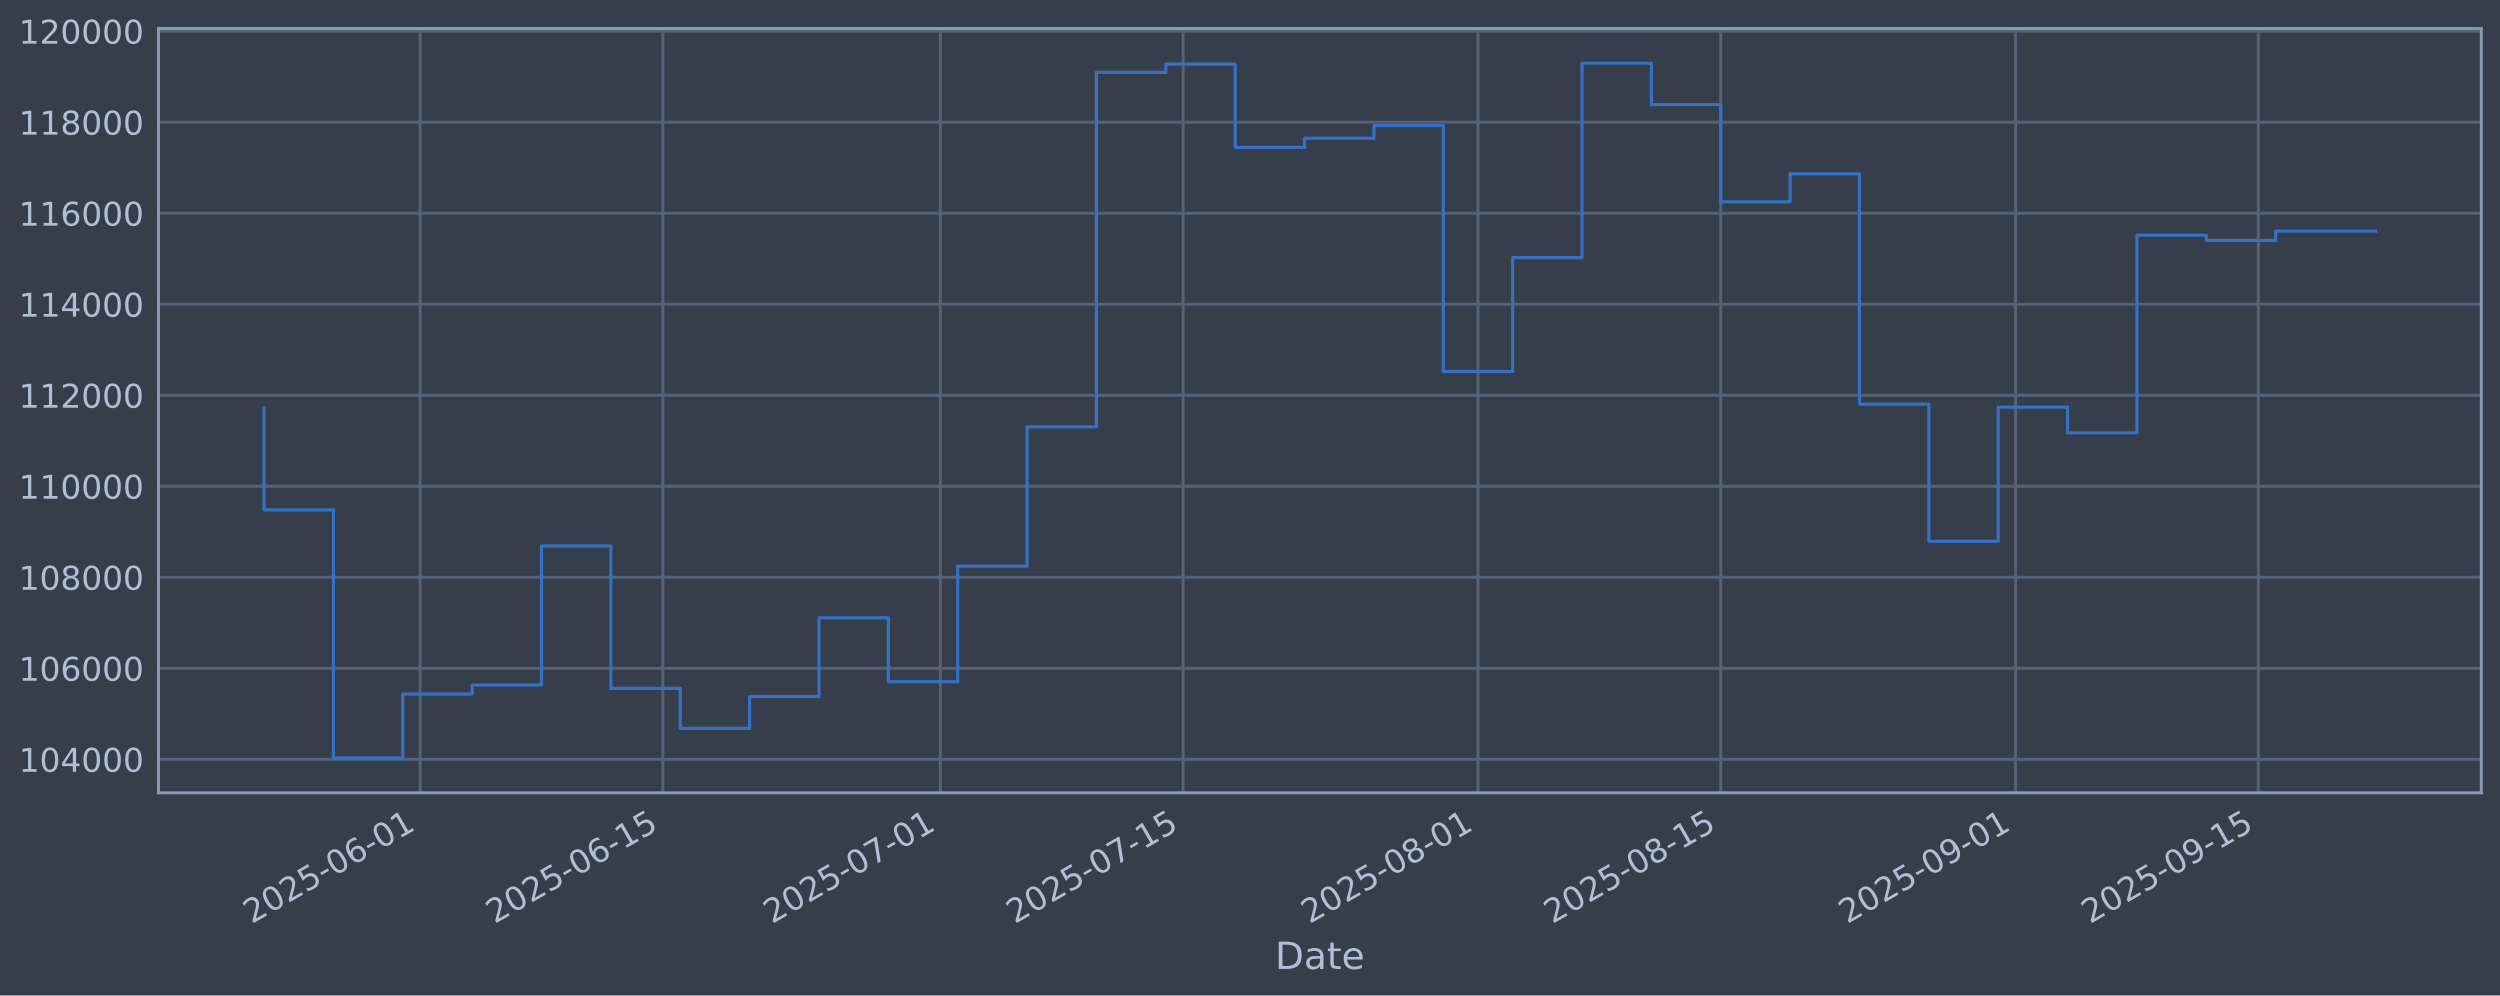
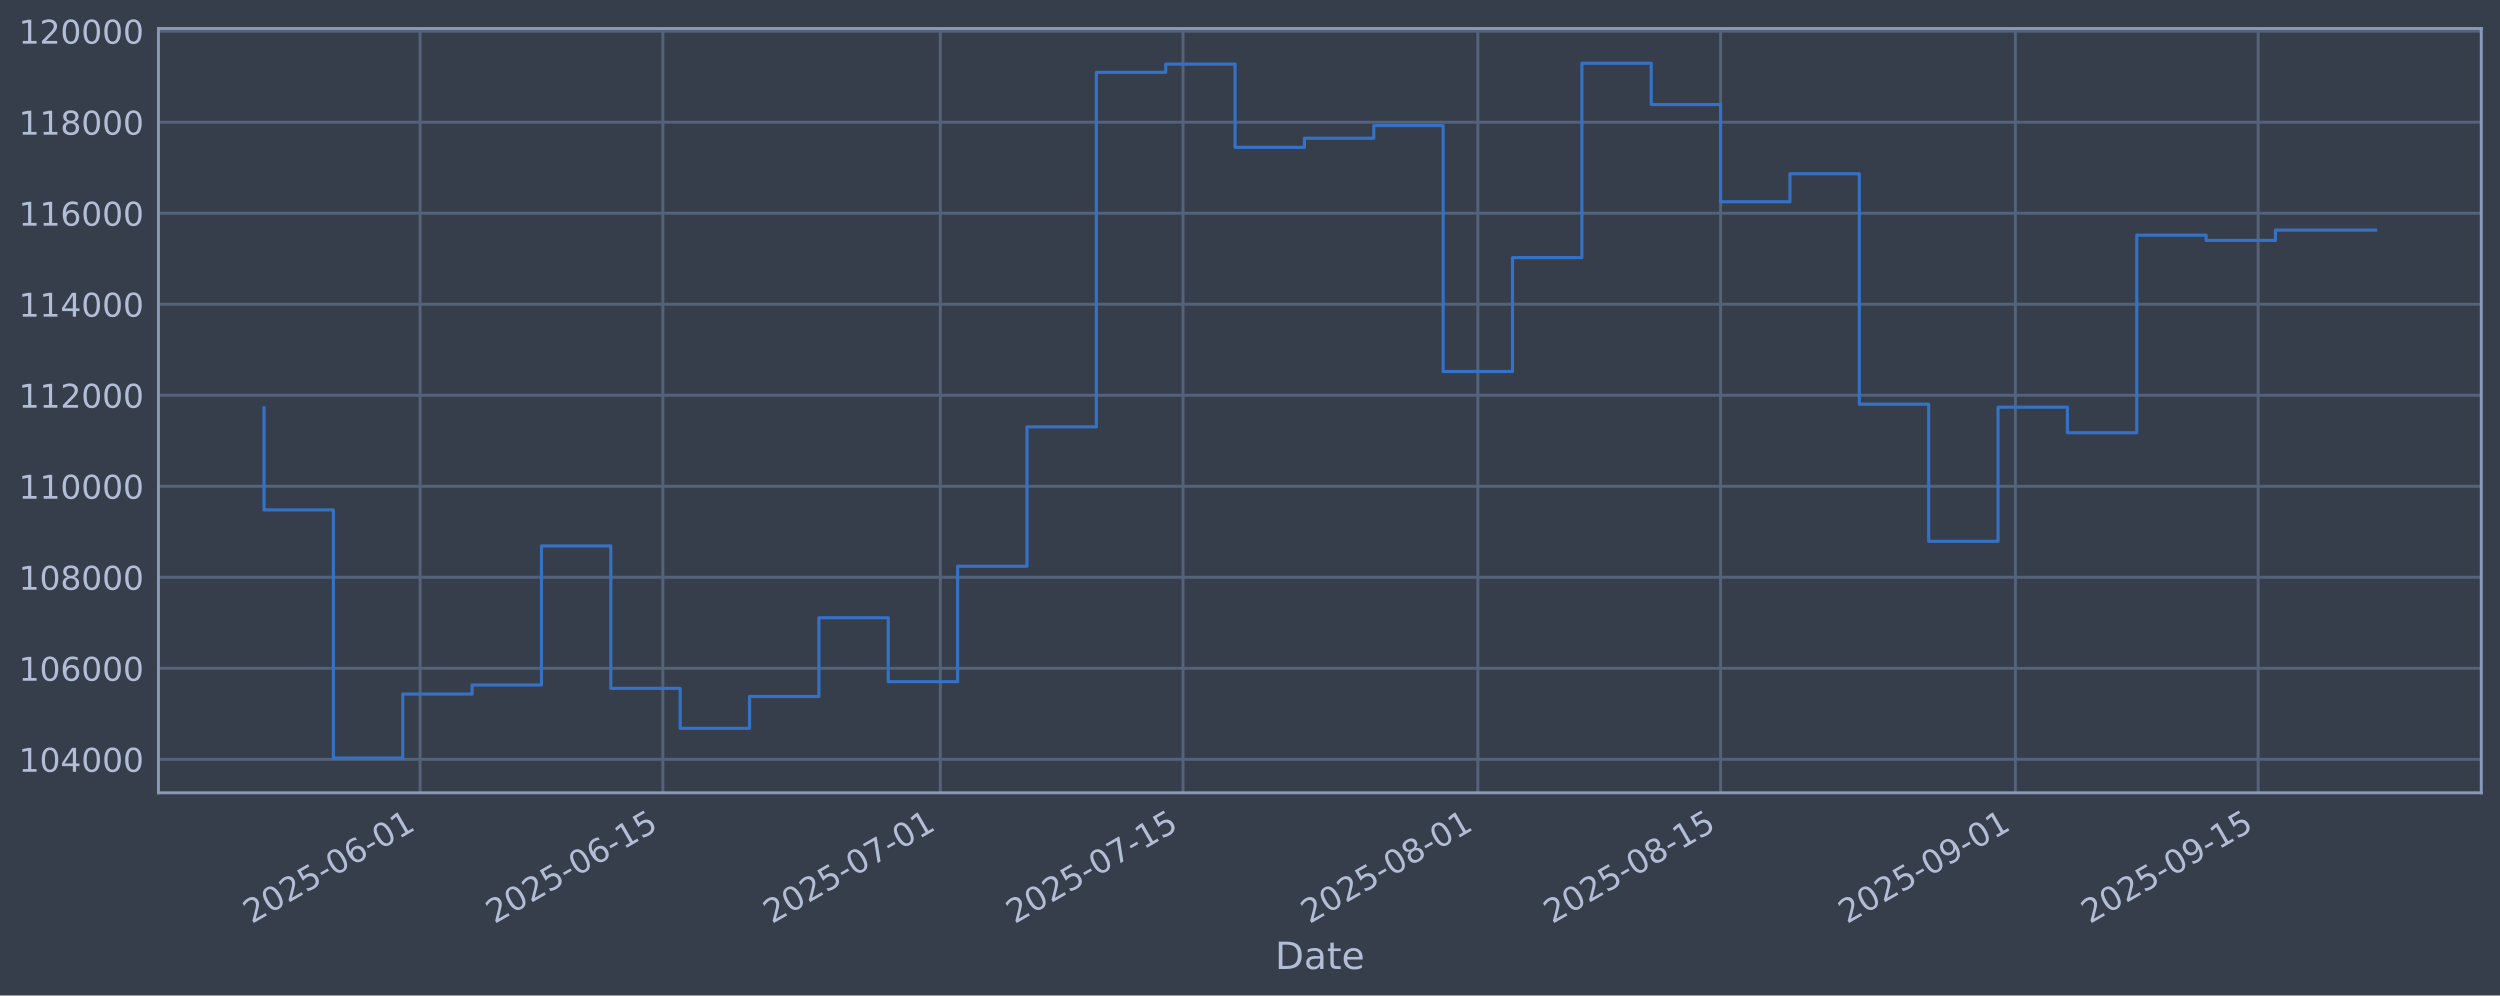
<svg xmlns="http://www.w3.org/2000/svg" xmlns:xlink="http://www.w3.org/1999/xlink" width="960.9pt" height="382.628pt" viewBox="0 0 960.9 382.628" version="1.1">
  <defs>
    <style type="text/css">*{stroke-linejoin: round; stroke-linecap: butt}</style>
  </defs>
  <g id="figure_1">
    <g id="patch_1">
      <path d="M 0 382.628  L 960.9 382.628  L 960.9 0  L 0 0  z " style="fill: #373e4b" />
    </g>
    <g id="axes_1">
      <g id="patch_2">
        <path d="M 60.901 304.718  L 953.701 304.718  L 953.701 10.958  L 60.901 10.958  z " style="fill: #373e4b" />
      </g>
      <g id="matplotlib.axis_1">
        <g id="xtick_1">
          <g id="line2d_1">
-             <path d="M 161.472 304.718  L 161.472 10.958  " clip-path="url(#p112b3c8ccb)" style="fill: none; stroke: #546379; stroke-width: 1.12; stroke-linecap: square" />
+             <path d="M 161.466 304.718  L 161.466 10.958  " clip-path="url(#pd16814481c)" style="fill: none; stroke: #546379; stroke-width: 1.12; stroke-linecap: square" />
          </g>
          <g id="line2d_2" />
          <g id="text_1">
-             <g style="fill: #b1bed6" transform="translate(96.74638 355.2226) rotate(-30) scale(0.126 -0.126)">
+             <g style="fill: #b1bed6" transform="translate(96.74044 355.2226) rotate(-30) scale(0.126 -0.126)">
              <defs>
                <path id="DejaVuSans-32" d="M 1228 531  L 3431 531  L 3431 0  L 469 0  L 469 531  Q 828 903 1448 1529  Q 2069 2156 2228 2338  Q 2531 2678 2651 2914  Q 2772 3150 2772 3378  Q 2772 3750 2511 3984  Q 2250 4219 1831 4219  Q 1534 4219 1204 4116  Q 875 4013 500 3803  L 500 4441  Q 881 4594 1212 4672  Q 1544 4750 1819 4750  Q 2544 4750 2975 4387  Q 3406 4025 3406 3419  Q 3406 3131 3298 2873  Q 3191 2616 2906 2266  Q 2828 2175 2409 1742  Q 1991 1309 1228 531  z " transform="scale(0.015625)" />
                <path id="DejaVuSans-30" d="M 2034 4250  Q 1547 4250 1301 3770  Q 1056 3291 1056 2328  Q 1056 1369 1301 889  Q 1547 409 2034 409  Q 2525 409 2770 889  Q 3016 1369 3016 2328  Q 3016 3291 2770 3770  Q 2525 4250 2034 4250  z M 2034 4750  Q 2819 4750 3233 4129  Q 3647 3509 3647 2328  Q 3647 1150 3233 529  Q 2819 -91 2034 -91  Q 1250 -91 836 529  Q 422 1150 422 2328  Q 422 3509 836 4129  Q 1250 4750 2034 4750  z " transform="scale(0.015625)" />
                <path id="DejaVuSans-35" d="M 691 4666  L 3169 4666  L 3169 4134  L 1269 4134  L 1269 2991  Q 1406 3038 1543 3061  Q 1681 3084 1819 3084  Q 2600 3084 3056 2656  Q 3513 2228 3513 1497  Q 3513 744 3044 326  Q 2575 -91 1722 -91  Q 1428 -91 1123 -41  Q 819 9 494 109  L 494 744  Q 775 591 1075 516  Q 1375 441 1709 441  Q 2250 441 2565 725  Q 2881 1009 2881 1497  Q 2881 1984 2565 2268  Q 2250 2553 1709 2553  Q 1456 2553 1204 2497  Q 953 2441 691 2322  L 691 4666  z " transform="scale(0.015625)" />
                <path id="DejaVuSans-2d" d="M 313 2009  L 1997 2009  L 1997 1497  L 313 1497  L 313 2009  z " transform="scale(0.015625)" />
                <path id="DejaVuSans-36" d="M 2113 2584  Q 1688 2584 1439 2293  Q 1191 2003 1191 1497  Q 1191 994 1439 701  Q 1688 409 2113 409  Q 2538 409 2786 701  Q 3034 994 3034 1497  Q 3034 2003 2786 2293  Q 2538 2584 2113 2584  z M 3366 4563  L 3366 3988  Q 3128 4100 2886 4159  Q 2644 4219 2406 4219  Q 1781 4219 1451 3797  Q 1122 3375 1075 2522  Q 1259 2794 1537 2939  Q 1816 3084 2150 3084  Q 2853 3084 3261 2657  Q 3669 2231 3669 1497  Q 3669 778 3244 343  Q 2819 -91 2113 -91  Q 1303 -91 875 529  Q 447 1150 447 2328  Q 447 3434 972 4092  Q 1497 4750 2381 4750  Q 2619 4750 2861 4703  Q 3103 4656 3366 4563  z " transform="scale(0.015625)" />
                <path id="DejaVuSans-31" d="M 794 531  L 1825 531  L 1825 4091  L 703 3866  L 703 4441  L 1819 4666  L 2450 4666  L 2450 531  L 3481 531  L 3481 0  L 794 0  L 794 531  z " transform="scale(0.015625)" />
              </defs>
              <use xlink:href="#DejaVuSans-32" />
              <use xlink:href="#DejaVuSans-30" transform="translate(63.62305 0)" />
              <use xlink:href="#DejaVuSans-32" transform="translate(127.2461 0)" />
              <use xlink:href="#DejaVuSans-35" transform="translate(190.8691 0)" />
              <use xlink:href="#DejaVuSans-2d" transform="translate(254.4922 0)" />
              <use xlink:href="#DejaVuSans-30" transform="translate(290.5762 0)" />
              <use xlink:href="#DejaVuSans-36" transform="translate(354.1992 0)" />
              <use xlink:href="#DejaVuSans-2d" transform="translate(417.8223 0)" />
              <use xlink:href="#DejaVuSans-30" transform="translate(453.9062 0)" />
              <use xlink:href="#DejaVuSans-31" transform="translate(517.5293 0)" />
            </g>
          </g>
        </g>
        <g id="xtick_2">
          <g id="line2d_3">
-             <path d="M 254.789 304.718  L 254.789 10.958  " clip-path="url(#p112b3c8ccb)" style="fill: none; stroke: #546379; stroke-width: 1.12; stroke-linecap: square" />
+             <path d="M 254.774 304.718  L 254.774 10.958  " clip-path="url(#pd16814481c)" style="fill: none; stroke: #546379; stroke-width: 1.12; stroke-linecap: square" />
          </g>
          <g id="line2d_4" />
          <g id="text_2">
-             <g style="fill: #b1bed6" transform="translate(190.0635 355.2226) rotate(-30) scale(0.126 -0.126)">
+             <g style="fill: #b1bed6" transform="translate(190.0483 355.2226) rotate(-30) scale(0.126 -0.126)">
              <use xlink:href="#DejaVuSans-32" />
              <use xlink:href="#DejaVuSans-30" transform="translate(63.62305 0)" />
              <use xlink:href="#DejaVuSans-32" transform="translate(127.2461 0)" />
              <use xlink:href="#DejaVuSans-35" transform="translate(190.8691 0)" />
              <use xlink:href="#DejaVuSans-2d" transform="translate(254.4922 0)" />
              <use xlink:href="#DejaVuSans-30" transform="translate(290.5762 0)" />
              <use xlink:href="#DejaVuSans-36" transform="translate(354.1992 0)" />
              <use xlink:href="#DejaVuSans-2d" transform="translate(417.8223 0)" />
              <use xlink:href="#DejaVuSans-31" transform="translate(453.9062 0)" />
              <use xlink:href="#DejaVuSans-35" transform="translate(517.5293 0)" />
            </g>
          </g>
        </g>
        <g id="xtick_3">
          <g id="line2d_5">
-             <path d="M 361.437 304.718  L 361.437 10.958  " clip-path="url(#p112b3c8ccb)" style="fill: none; stroke: #546379; stroke-width: 1.12; stroke-linecap: square" />
+             <path d="M 361.411 304.718  L 361.411 10.958  " clip-path="url(#pd16814481c)" style="fill: none; stroke: #546379; stroke-width: 1.12; stroke-linecap: square" />
          </g>
          <g id="line2d_6" />
          <g id="text_3">
-             <g style="fill: #b1bed6" transform="translate(296.7116 355.2226) rotate(-30) scale(0.126 -0.126)">
+             <g style="fill: #b1bed6" transform="translate(296.6859 355.2226) rotate(-30) scale(0.126 -0.126)">
              <defs>
                <path id="DejaVuSans-37" d="M 525 4666  L 3525 4666  L 3525 4397  L 1831 0  L 1172 0  L 2766 4134  L 525 4134  L 525 4666  z " transform="scale(0.015625)" />
              </defs>
              <use xlink:href="#DejaVuSans-32" />
              <use xlink:href="#DejaVuSans-30" transform="translate(63.62305 0)" />
              <use xlink:href="#DejaVuSans-32" transform="translate(127.2461 0)" />
              <use xlink:href="#DejaVuSans-35" transform="translate(190.8691 0)" />
              <use xlink:href="#DejaVuSans-2d" transform="translate(254.4922 0)" />
              <use xlink:href="#DejaVuSans-30" transform="translate(290.5762 0)" />
              <use xlink:href="#DejaVuSans-37" transform="translate(354.1992 0)" />
              <use xlink:href="#DejaVuSans-2d" transform="translate(417.8223 0)" />
              <use xlink:href="#DejaVuSans-30" transform="translate(453.9062 0)" />
              <use xlink:href="#DejaVuSans-31" transform="translate(517.5293 0)" />
            </g>
          </g>
        </g>
        <g id="xtick_4">
          <g id="line2d_7">
-             <path d="M 454.754 304.718  L 454.754 10.958  " clip-path="url(#p112b3c8ccb)" style="fill: none; stroke: #546379; stroke-width: 1.12; stroke-linecap: square" />
+             <path d="M 454.719 304.718  L 454.719 10.958  " clip-path="url(#pd16814481c)" style="fill: none; stroke: #546379; stroke-width: 1.12; stroke-linecap: square" />
          </g>
          <g id="line2d_8" />
          <g id="text_4">
-             <g style="fill: #b1bed6" transform="translate(390.0287 355.2226) rotate(-30) scale(0.126 -0.126)">
+             <g style="fill: #b1bed6" transform="translate(389.9938 355.2226) rotate(-30) scale(0.126 -0.126)">
              <use xlink:href="#DejaVuSans-32" />
              <use xlink:href="#DejaVuSans-30" transform="translate(63.62305 0)" />
              <use xlink:href="#DejaVuSans-32" transform="translate(127.2461 0)" />
              <use xlink:href="#DejaVuSans-35" transform="translate(190.8691 0)" />
              <use xlink:href="#DejaVuSans-2d" transform="translate(254.4922 0)" />
              <use xlink:href="#DejaVuSans-30" transform="translate(290.5762 0)" />
              <use xlink:href="#DejaVuSans-37" transform="translate(354.1992 0)" />
              <use xlink:href="#DejaVuSans-2d" transform="translate(417.8223 0)" />
              <use xlink:href="#DejaVuSans-31" transform="translate(453.9062 0)" />
              <use xlink:href="#DejaVuSans-35" transform="translate(517.5293 0)" />
            </g>
          </g>
        </g>
        <g id="xtick_5">
          <g id="line2d_9">
-             <path d="M 568.068 304.718  L 568.068 10.958  " clip-path="url(#p112b3c8ccb)" style="fill: none; stroke: #546379; stroke-width: 1.12; stroke-linecap: square" />
+             <path d="M 568.022 304.718  L 568.022 10.958  " clip-path="url(#pd16814481c)" style="fill: none; stroke: #546379; stroke-width: 1.12; stroke-linecap: square" />
          </g>
          <g id="line2d_10" />
          <g id="text_5">
-             <g style="fill: #b1bed6" transform="translate(503.3423 355.2226) rotate(-30) scale(0.126 -0.126)">
+             <g style="fill: #b1bed6" transform="translate(503.2962 355.2226) rotate(-30) scale(0.126 -0.126)">
              <defs>
                <path id="DejaVuSans-38" d="M 2034 2216  Q 1584 2216 1326 1975  Q 1069 1734 1069 1313  Q 1069 891 1326 650  Q 1584 409 2034 409  Q 2484 409 2743 651  Q 3003 894 3003 1313  Q 3003 1734 2745 1975  Q 2488 2216 2034 2216  z M 1403 2484  Q 997 2584 770 2862  Q 544 3141 544 3541  Q 544 4100 942 4425  Q 1341 4750 2034 4750  Q 2731 4750 3128 4425  Q 3525 4100 3525 3541  Q 3525 3141 3298 2862  Q 3072 2584 2669 2484  Q 3125 2378 3379 2068  Q 3634 1759 3634 1313  Q 3634 634 3220 271  Q 2806 -91 2034 -91  Q 1263 -91 848 271  Q 434 634 434 1313  Q 434 1759 690 2068  Q 947 2378 1403 2484  z M 1172 3481  Q 1172 3119 1398 2916  Q 1625 2713 2034 2713  Q 2441 2713 2670 2916  Q 2900 3119 2900 3481  Q 2900 3844 2670 4047  Q 2441 4250 2034 4250  Q 1625 4250 1398 4047  Q 1172 3844 1172 3481  z " transform="scale(0.015625)" />
              </defs>
              <use xlink:href="#DejaVuSans-32" />
              <use xlink:href="#DejaVuSans-30" transform="translate(63.62305 0)" />
              <use xlink:href="#DejaVuSans-32" transform="translate(127.2461 0)" />
              <use xlink:href="#DejaVuSans-35" transform="translate(190.8691 0)" />
              <use xlink:href="#DejaVuSans-2d" transform="translate(254.4922 0)" />
              <use xlink:href="#DejaVuSans-30" transform="translate(290.5762 0)" />
              <use xlink:href="#DejaVuSans-38" transform="translate(354.1992 0)" />
              <use xlink:href="#DejaVuSans-2d" transform="translate(417.8223 0)" />
              <use xlink:href="#DejaVuSans-30" transform="translate(453.9062 0)" />
              <use xlink:href="#DejaVuSans-31" transform="translate(517.5293 0)" />
            </g>
          </g>
        </g>
        <g id="xtick_6">
          <g id="line2d_11">
-             <path d="M 661.385 304.718  L 661.385 10.958  " clip-path="url(#p112b3c8ccb)" style="fill: none; stroke: #546379; stroke-width: 1.12; stroke-linecap: square" />
+             <path d="M 661.33 304.718  L 661.33 10.958  " clip-path="url(#pd16814481c)" style="fill: none; stroke: #546379; stroke-width: 1.12; stroke-linecap: square" />
          </g>
          <g id="line2d_12" />
          <g id="text_6">
-             <g style="fill: #b1bed6" transform="translate(596.6594 355.2226) rotate(-30) scale(0.126 -0.126)">
+             <g style="fill: #b1bed6" transform="translate(596.6041 355.2226) rotate(-30) scale(0.126 -0.126)">
              <use xlink:href="#DejaVuSans-32" />
              <use xlink:href="#DejaVuSans-30" transform="translate(63.62305 0)" />
              <use xlink:href="#DejaVuSans-32" transform="translate(127.2461 0)" />
              <use xlink:href="#DejaVuSans-35" transform="translate(190.8691 0)" />
              <use xlink:href="#DejaVuSans-2d" transform="translate(254.4922 0)" />
              <use xlink:href="#DejaVuSans-30" transform="translate(290.5762 0)" />
              <use xlink:href="#DejaVuSans-38" transform="translate(354.1992 0)" />
              <use xlink:href="#DejaVuSans-2d" transform="translate(417.8223 0)" />
              <use xlink:href="#DejaVuSans-31" transform="translate(453.9062 0)" />
              <use xlink:href="#DejaVuSans-35" transform="translate(517.5293 0)" />
            </g>
          </g>
        </g>
        <g id="xtick_7">
          <g id="line2d_13">
-             <path d="M 774.699 304.718  L 774.699 10.958  " clip-path="url(#p112b3c8ccb)" style="fill: none; stroke: #546379; stroke-width: 1.12; stroke-linecap: square" />
+             <path d="M 774.632 304.718  L 774.632 10.958  " clip-path="url(#pd16814481c)" style="fill: none; stroke: #546379; stroke-width: 1.12; stroke-linecap: square" />
          </g>
          <g id="line2d_14" />
          <g id="text_7">
-             <g style="fill: #b1bed6" transform="translate(709.9731 355.2226) rotate(-30) scale(0.126 -0.126)">
+             <g style="fill: #b1bed6" transform="translate(709.9065 355.2226) rotate(-30) scale(0.126 -0.126)">
              <defs>
                <path id="DejaVuSans-39" d="M 703 97  L 703 672  Q 941 559 1184 500  Q 1428 441 1663 441  Q 2288 441 2617 861  Q 2947 1281 2994 2138  Q 2813 1869 2534 1725  Q 2256 1581 1919 1581  Q 1219 1581 811 2004  Q 403 2428 403 3163  Q 403 3881 828 4315  Q 1253 4750 1959 4750  Q 2769 4750 3195 4129  Q 3622 3509 3622 2328  Q 3622 1225 3098 567  Q 2575 -91 1691 -91  Q 1453 -91 1209 -44  Q 966 3 703 97  z M 1959 2075  Q 2384 2075 2632 2365  Q 2881 2656 2881 3163  Q 2881 3666 2632 3958  Q 2384 4250 1959 4250  Q 1534 4250 1286 3958  Q 1038 3666 1038 3163  Q 1038 2656 1286 2365  Q 1534 2075 1959 2075  z " transform="scale(0.015625)" />
              </defs>
              <use xlink:href="#DejaVuSans-32" />
              <use xlink:href="#DejaVuSans-30" transform="translate(63.62305 0)" />
              <use xlink:href="#DejaVuSans-32" transform="translate(127.2461 0)" />
              <use xlink:href="#DejaVuSans-35" transform="translate(190.8691 0)" />
              <use xlink:href="#DejaVuSans-2d" transform="translate(254.4922 0)" />
              <use xlink:href="#DejaVuSans-30" transform="translate(290.5762 0)" />
              <use xlink:href="#DejaVuSans-39" transform="translate(354.1992 0)" />
              <use xlink:href="#DejaVuSans-2d" transform="translate(417.8223 0)" />
              <use xlink:href="#DejaVuSans-30" transform="translate(453.9062 0)" />
              <use xlink:href="#DejaVuSans-31" transform="translate(517.5293 0)" />
            </g>
          </g>
        </g>
        <g id="xtick_8">
          <g id="line2d_15">
-             <path d="M 868.016 304.718  L 868.016 10.958  " clip-path="url(#p112b3c8ccb)" style="fill: none; stroke: #546379; stroke-width: 1.12; stroke-linecap: square" />
+             <path d="M 867.94 304.718  L 867.94 10.958  " clip-path="url(#pd16814481c)" style="fill: none; stroke: #546379; stroke-width: 1.12; stroke-linecap: square" />
          </g>
          <g id="line2d_16" />
          <g id="text_8">
-             <g style="fill: #b1bed6" transform="translate(803.2902 355.2226) rotate(-30) scale(0.126 -0.126)">
+             <g style="fill: #b1bed6" transform="translate(803.2144 355.2226) rotate(-30) scale(0.126 -0.126)">
              <use xlink:href="#DejaVuSans-32" />
              <use xlink:href="#DejaVuSans-30" transform="translate(63.62305 0)" />
              <use xlink:href="#DejaVuSans-32" transform="translate(127.2461 0)" />
              <use xlink:href="#DejaVuSans-35" transform="translate(190.8691 0)" />
              <use xlink:href="#DejaVuSans-2d" transform="translate(254.4922 0)" />
              <use xlink:href="#DejaVuSans-30" transform="translate(290.5762 0)" />
              <use xlink:href="#DejaVuSans-39" transform="translate(354.1992 0)" />
              <use xlink:href="#DejaVuSans-2d" transform="translate(417.8223 0)" />
              <use xlink:href="#DejaVuSans-31" transform="translate(453.9062 0)" />
              <use xlink:href="#DejaVuSans-35" transform="translate(517.5293 0)" />
            </g>
          </g>
        </g>
        <g id="text_9">
          <g style="fill: #b1bed6" transform="translate(490.0914 372.4337) scale(0.144 -0.144)">
            <defs>
              <path id="DejaVuSans-44" d="M 1259 4147  L 1259 519  L 2022 519  Q 2988 519 3436 956  Q 3884 1394 3884 2338  Q 3884 3275 3436 3711  Q 2988 4147 2022 4147  L 1259 4147  z M 628 4666  L 1925 4666  Q 3281 4666 3915 4102  Q 4550 3538 4550 2338  Q 4550 1131 3912 565  Q 3275 0 1925 0  L 628 0  L 628 4666  z " transform="scale(0.015625)" />
              <path id="DejaVuSans-61" d="M 2194 1759  Q 1497 1759 1228 1600  Q 959 1441 959 1056  Q 959 750 1161 570  Q 1363 391 1709 391  Q 2188 391 2477 730  Q 2766 1069 2766 1631  L 2766 1759  L 2194 1759  z M 3341 1997  L 3341 0  L 2766 0  L 2766 531  Q 2569 213 2275 61  Q 1981 -91 1556 -91  Q 1019 -91 701 211  Q 384 513 384 1019  Q 384 1609 779 1909  Q 1175 2209 1959 2209  L 2766 2209  L 2766 2266  Q 2766 2663 2505 2880  Q 2244 3097 1772 3097  Q 1472 3097 1187 3025  Q 903 2953 641 2809  L 641 3341  Q 956 3463 1253 3523  Q 1550 3584 1831 3584  Q 2591 3584 2966 3190  Q 3341 2797 3341 1997  z " transform="scale(0.015625)" />
              <path id="DejaVuSans-74" d="M 1172 4494  L 1172 3500  L 2356 3500  L 2356 3053  L 1172 3053  L 1172 1153  Q 1172 725 1289 603  Q 1406 481 1766 481  L 2356 481  L 2356 0  L 1766 0  Q 1100 0 847 248  Q 594 497 594 1153  L 594 3053  L 172 3053  L 172 3500  L 594 3500  L 594 4494  L 1172 4494  z " transform="scale(0.015625)" />
              <path id="DejaVuSans-65" d="M 3597 1894  L 3597 1613  L 953 1613  Q 991 1019 1311 708  Q 1631 397 2203 397  Q 2534 397 2845 478  Q 3156 559 3463 722  L 3463 178  Q 3153 47 2828 -22  Q 2503 -91 2169 -91  Q 1331 -91 842 396  Q 353 884 353 1716  Q 353 2575 817 3079  Q 1281 3584 2069 3584  Q 2775 3584 3186 3129  Q 3597 2675 3597 1894  z M 3022 2063  Q 3016 2534 2758 2815  Q 2500 3097 2075 3097  Q 1594 3097 1305 2825  Q 1016 2553 972 2059  L 3022 2063  z " transform="scale(0.015625)" />
            </defs>
            <use xlink:href="#DejaVuSans-44" />
            <use xlink:href="#DejaVuSans-61" transform="translate(77.00195 0)" />
            <use xlink:href="#DejaVuSans-74" transform="translate(138.2812 0)" />
            <use xlink:href="#DejaVuSans-65" transform="translate(177.4902 0)" />
          </g>
        </g>
      </g>
      <g id="matplotlib.axis_2">
        <g id="ytick_1">
          <g id="line2d_17">
-             <path d="M 60.901 291.85  L 953.701 291.85  " clip-path="url(#p112b3c8ccb)" style="fill: none; stroke: #546379; stroke-width: 1.12; stroke-linecap: square" />
+             <path d="M 60.901 291.85  L 953.701 291.85  " clip-path="url(#pd16814481c)" style="fill: none; stroke: #546379; stroke-width: 1.12; stroke-linecap: square" />
          </g>
          <g id="line2d_18" />
          <g id="text_10">
            <g style="fill: #b1bed6" transform="translate(7.2 296.6367) scale(0.126 -0.126)">
              <defs>
                <path id="DejaVuSans-34" d="M 2419 4116  L 825 1625  L 2419 1625  L 2419 4116  z M 2253 4666  L 3047 4666  L 3047 1625  L 3713 1625  L 3713 1100  L 3047 1100  L 3047 0  L 2419 0  L 2419 1100  L 313 1100  L 313 1709  L 2253 4666  z " transform="scale(0.015625)" />
              </defs>
              <use xlink:href="#DejaVuSans-31" />
              <use xlink:href="#DejaVuSans-30" transform="translate(63.62305 0)" />
              <use xlink:href="#DejaVuSans-34" transform="translate(127.2461 0)" />
              <use xlink:href="#DejaVuSans-30" transform="translate(190.8691 0)" />
              <use xlink:href="#DejaVuSans-30" transform="translate(254.4922 0)" />
              <use xlink:href="#DejaVuSans-30" transform="translate(318.1152 0)" />
            </g>
          </g>
        </g>
        <g id="ytick_2">
          <g id="line2d_19">
-             <path d="M 60.901 256.867  L 953.701 256.867  " clip-path="url(#p112b3c8ccb)" style="fill: none; stroke: #546379; stroke-width: 1.12; stroke-linecap: square" />
+             <path d="M 60.901 256.867  L 953.701 256.867  " clip-path="url(#pd16814481c)" style="fill: none; stroke: #546379; stroke-width: 1.12; stroke-linecap: square" />
          </g>
          <g id="line2d_20" />
          <g id="text_11">
            <g style="fill: #b1bed6" transform="translate(7.2 261.6538) scale(0.126 -0.126)">
              <use xlink:href="#DejaVuSans-31" />
              <use xlink:href="#DejaVuSans-30" transform="translate(63.62305 0)" />
              <use xlink:href="#DejaVuSans-36" transform="translate(127.2461 0)" />
              <use xlink:href="#DejaVuSans-30" transform="translate(190.8691 0)" />
              <use xlink:href="#DejaVuSans-30" transform="translate(254.4922 0)" />
              <use xlink:href="#DejaVuSans-30" transform="translate(318.1152 0)" />
            </g>
          </g>
        </g>
        <g id="ytick_3">
          <g id="line2d_21">
-             <path d="M 60.901 221.884  L 953.701 221.884  " clip-path="url(#p112b3c8ccb)" style="fill: none; stroke: #546379; stroke-width: 1.12; stroke-linecap: square" />
+             <path d="M 60.901 221.884  L 953.701 221.884  " clip-path="url(#pd16814481c)" style="fill: none; stroke: #546379; stroke-width: 1.12; stroke-linecap: square" />
          </g>
          <g id="line2d_22" />
          <g id="text_12">
            <g style="fill: #b1bed6" transform="translate(7.2 226.671) scale(0.126 -0.126)">
              <use xlink:href="#DejaVuSans-31" />
              <use xlink:href="#DejaVuSans-30" transform="translate(63.62305 0)" />
              <use xlink:href="#DejaVuSans-38" transform="translate(127.2461 0)" />
              <use xlink:href="#DejaVuSans-30" transform="translate(190.8691 0)" />
              <use xlink:href="#DejaVuSans-30" transform="translate(254.4922 0)" />
              <use xlink:href="#DejaVuSans-30" transform="translate(318.1152 0)" />
            </g>
          </g>
        </g>
        <g id="ytick_4">
          <g id="line2d_23">
-             <path d="M 60.901 186.901  L 953.701 186.901  " clip-path="url(#p112b3c8ccb)" style="fill: none; stroke: #546379; stroke-width: 1.12; stroke-linecap: square" />
+             <path d="M 60.901 186.901  L 953.701 186.901  " clip-path="url(#pd16814481c)" style="fill: none; stroke: #546379; stroke-width: 1.12; stroke-linecap: square" />
          </g>
          <g id="line2d_24" />
          <g id="text_13">
            <g style="fill: #b1bed6" transform="translate(7.2 191.6882) scale(0.126 -0.126)">
              <use xlink:href="#DejaVuSans-31" />
              <use xlink:href="#DejaVuSans-31" transform="translate(63.62305 0)" />
              <use xlink:href="#DejaVuSans-30" transform="translate(127.2461 0)" />
              <use xlink:href="#DejaVuSans-30" transform="translate(190.8691 0)" />
              <use xlink:href="#DejaVuSans-30" transform="translate(254.4922 0)" />
              <use xlink:href="#DejaVuSans-30" transform="translate(318.1152 0)" />
            </g>
          </g>
        </g>
        <g id="ytick_5">
          <g id="line2d_25">
-             <path d="M 60.901 151.918  L 953.701 151.918  " clip-path="url(#p112b3c8ccb)" style="fill: none; stroke: #546379; stroke-width: 1.12; stroke-linecap: square" />
+             <path d="M 60.901 151.918  L 953.701 151.918  " clip-path="url(#pd16814481c)" style="fill: none; stroke: #546379; stroke-width: 1.12; stroke-linecap: square" />
          </g>
          <g id="line2d_26" />
          <g id="text_14">
            <g style="fill: #b1bed6" transform="translate(7.2 156.7053) scale(0.126 -0.126)">
              <use xlink:href="#DejaVuSans-31" />
              <use xlink:href="#DejaVuSans-31" transform="translate(63.62305 0)" />
              <use xlink:href="#DejaVuSans-32" transform="translate(127.2461 0)" />
              <use xlink:href="#DejaVuSans-30" transform="translate(190.8691 0)" />
              <use xlink:href="#DejaVuSans-30" transform="translate(254.4922 0)" />
              <use xlink:href="#DejaVuSans-30" transform="translate(318.1152 0)" />
            </g>
          </g>
        </g>
        <g id="ytick_6">
          <g id="line2d_27">
-             <path d="M 60.901 116.936  L 953.701 116.936  " clip-path="url(#p112b3c8ccb)" style="fill: none; stroke: #546379; stroke-width: 1.12; stroke-linecap: square" />
+             <path d="M 60.901 116.936  L 953.701 116.936  " clip-path="url(#pd16814481c)" style="fill: none; stroke: #546379; stroke-width: 1.12; stroke-linecap: square" />
          </g>
          <g id="line2d_28" />
          <g id="text_15">
            <g style="fill: #b1bed6" transform="translate(7.2 121.7225) scale(0.126 -0.126)">
              <use xlink:href="#DejaVuSans-31" />
              <use xlink:href="#DejaVuSans-31" transform="translate(63.62305 0)" />
              <use xlink:href="#DejaVuSans-34" transform="translate(127.2461 0)" />
              <use xlink:href="#DejaVuSans-30" transform="translate(190.8691 0)" />
              <use xlink:href="#DejaVuSans-30" transform="translate(254.4922 0)" />
              <use xlink:href="#DejaVuSans-30" transform="translate(318.1152 0)" />
            </g>
          </g>
        </g>
        <g id="ytick_7">
          <g id="line2d_29">
-             <path d="M 60.901 81.953  L 953.701 81.953  " clip-path="url(#p112b3c8ccb)" style="fill: none; stroke: #546379; stroke-width: 1.12; stroke-linecap: square" />
+             <path d="M 60.901 81.953  L 953.701 81.953  " clip-path="url(#pd16814481c)" style="fill: none; stroke: #546379; stroke-width: 1.12; stroke-linecap: square" />
          </g>
          <g id="line2d_30" />
          <g id="text_16">
            <g style="fill: #b1bed6" transform="translate(7.2 86.73969) scale(0.126 -0.126)">
              <use xlink:href="#DejaVuSans-31" />
              <use xlink:href="#DejaVuSans-31" transform="translate(63.62305 0)" />
              <use xlink:href="#DejaVuSans-36" transform="translate(127.2461 0)" />
              <use xlink:href="#DejaVuSans-30" transform="translate(190.8691 0)" />
              <use xlink:href="#DejaVuSans-30" transform="translate(254.4922 0)" />
              <use xlink:href="#DejaVuSans-30" transform="translate(318.1152 0)" />
            </g>
          </g>
        </g>
        <g id="ytick_8">
          <g id="line2d_31">
-             <path d="M 60.901 46.97  L 953.701 46.97  " clip-path="url(#p112b3c8ccb)" style="fill: none; stroke: #546379; stroke-width: 1.12; stroke-linecap: square" />
+             <path d="M 60.901 46.97  L 953.701 46.97  " clip-path="url(#pd16814481c)" style="fill: none; stroke: #546379; stroke-width: 1.12; stroke-linecap: square" />
          </g>
          <g id="line2d_32" />
          <g id="text_17">
            <g style="fill: #b1bed6" transform="translate(7.2 51.75686) scale(0.126 -0.126)">
              <use xlink:href="#DejaVuSans-31" />
              <use xlink:href="#DejaVuSans-31" transform="translate(63.62305 0)" />
              <use xlink:href="#DejaVuSans-38" transform="translate(127.2461 0)" />
              <use xlink:href="#DejaVuSans-30" transform="translate(190.8691 0)" />
              <use xlink:href="#DejaVuSans-30" transform="translate(254.4922 0)" />
              <use xlink:href="#DejaVuSans-30" transform="translate(318.1152 0)" />
            </g>
          </g>
        </g>
        <g id="ytick_9">
          <g id="line2d_33">
-             <path d="M 60.901 11.987  L 953.701 11.987  " clip-path="url(#p112b3c8ccb)" style="fill: none; stroke: #546379; stroke-width: 1.12; stroke-linecap: square" />
+             <path d="M 60.901 11.987  L 953.701 11.987  " clip-path="url(#pd16814481c)" style="fill: none; stroke: #546379; stroke-width: 1.12; stroke-linecap: square" />
          </g>
          <g id="line2d_34" />
          <g id="text_18">
            <g style="fill: #b1bed6" transform="translate(7.2 16.77403) scale(0.126 -0.126)">
              <use xlink:href="#DejaVuSans-31" />
              <use xlink:href="#DejaVuSans-32" transform="translate(63.62305 0)" />
              <use xlink:href="#DejaVuSans-30" transform="translate(127.2461 0)" />
              <use xlink:href="#DejaVuSans-30" transform="translate(190.8691 0)" />
              <use xlink:href="#DejaVuSans-30" transform="translate(254.4922 0)" />
              <use xlink:href="#DejaVuSans-30" transform="translate(318.1152 0)" />
            </g>
          </g>
        </g>
      </g>
      <g id="line2d_35">
-         <path d="M 101.482 156.778  L 101.482 195.974  L 128.144 195.974  L 128.144 291.366  L 154.806 291.366  L 154.806 266.759  L 181.468 266.759  L 181.468 263.286  L 208.13 263.286  L 208.13 209.841  L 234.792 209.841  L 234.792 264.586  L 261.455 264.586  L 261.455 279.95  L 288.117 279.95  L 288.117 267.706  L 314.779 267.706  L 314.779 237.446  L 341.441 237.446  L 341.441 262.012  L 368.103 262.012  L 368.103 217.631  L 394.765 217.631  L 394.765 164.07  L 421.427 164.07  L 421.427 27.81  L 448.089 27.81  L 448.089 24.636  L 474.751 24.636  L 474.751 56.646  L 501.413 56.646  L 501.413 53.121  L 528.075 53.121  L 528.075 48.272  L 554.737 48.272  L 554.737 142.793  L 581.399 142.793  L 581.399 99.016  L 608.061 99.016  L 608.061 24.311  L 634.723 24.311  L 634.723 40.185  L 661.385 40.185  L 661.385 77.56  L 688.047 77.56  L 688.047 66.788  L 714.709 66.788  L 714.709 155.356  L 741.371 155.356  L 741.371 208.052  L 768.033 208.052  L 768.033 156.509  L 794.695 156.509  L 794.695 166.341  L 821.357 166.341  L 821.357 90.389  L 848.019 90.389  L 848.019 92.406  L 874.681 92.406  L 874.681 88.822  L 913.119 88.822  " clip-path="url(#p112b3c8ccb)" style="fill: none; stroke: #3572c6; stroke-width: 1.2; stroke-linecap: square" />
+         <path d="M 101.482 156.778  L 101.482 195.974  L 128.142 195.974  L 128.142 291.366  L 154.801 291.366  L 154.801 266.759  L 181.46 266.759  L 181.46 263.286  L 208.12 263.286  L 208.12 209.841  L 234.779 209.841  L 234.779 264.586  L 261.439 264.586  L 261.439 279.95  L 288.098 279.95  L 288.098 267.706  L 314.757 267.706  L 314.757 237.446  L 341.417 237.446  L 341.417 262.012  L 368.076 262.012  L 368.076 217.631  L 394.736 217.631  L 394.736 164.07  L 421.395 164.07  L 421.395 27.81  L 448.054 27.81  L 448.054 24.636  L 474.714 24.636  L 474.714 56.646  L 501.373 56.646  L 501.373 53.121  L 528.033 53.121  L 528.033 48.272  L 554.692 48.272  L 554.692 142.793  L 581.351 142.793  L 581.351 99.016  L 608.011 99.016  L 608.011 24.311  L 634.67 24.311  L 634.67 40.185  L 661.33 40.185  L 661.33 77.56  L 687.989 77.56  L 687.989 66.788  L 714.648 66.788  L 714.648 155.356  L 741.308 155.356  L 741.308 208.052  L 767.967 208.052  L 767.967 156.509  L 794.627 156.509  L 794.627 166.341  L 821.286 166.341  L 821.286 90.389  L 847.945 90.389  L 847.945 92.406  L 874.605 92.406  L 874.605 88.443  L 913.119 88.443  " clip-path="url(#pd16814481c)" style="fill: none; stroke: #3572c6; stroke-width: 1.2; stroke-linecap: square" />
      </g>
      <g id="patch_3">
        <path d="M 60.901 304.718  L 60.901 10.958  " style="fill: none; stroke: #899ab8; stroke-width: 1.12; stroke-linejoin: miter; stroke-linecap: square" />
      </g>
      <g id="patch_4">
        <path d="M 953.701 304.718  L 953.701 10.958  " style="fill: none; stroke: #899ab8; stroke-width: 1.12; stroke-linejoin: miter; stroke-linecap: square" />
      </g>
      <g id="patch_5">
        <path d="M 60.901 304.718  L 953.701 304.718  " style="fill: none; stroke: #899ab8; stroke-width: 1.12; stroke-linejoin: miter; stroke-linecap: square" />
      </g>
      <g id="patch_6">
        <path d="M 60.901 10.958  L 953.701 10.958  " style="fill: none; stroke: #899ab8; stroke-width: 1.12; stroke-linejoin: miter; stroke-linecap: square" />
      </g>
    </g>
  </g>
  <defs>
-     <clipPath id="p112b3c8ccb">
+     <clipPath id="pd16814481c">
      <rect x="60.901" y="10.958" width="892.8" height="293.76" />
    </clipPath>
  </defs>
</svg>
